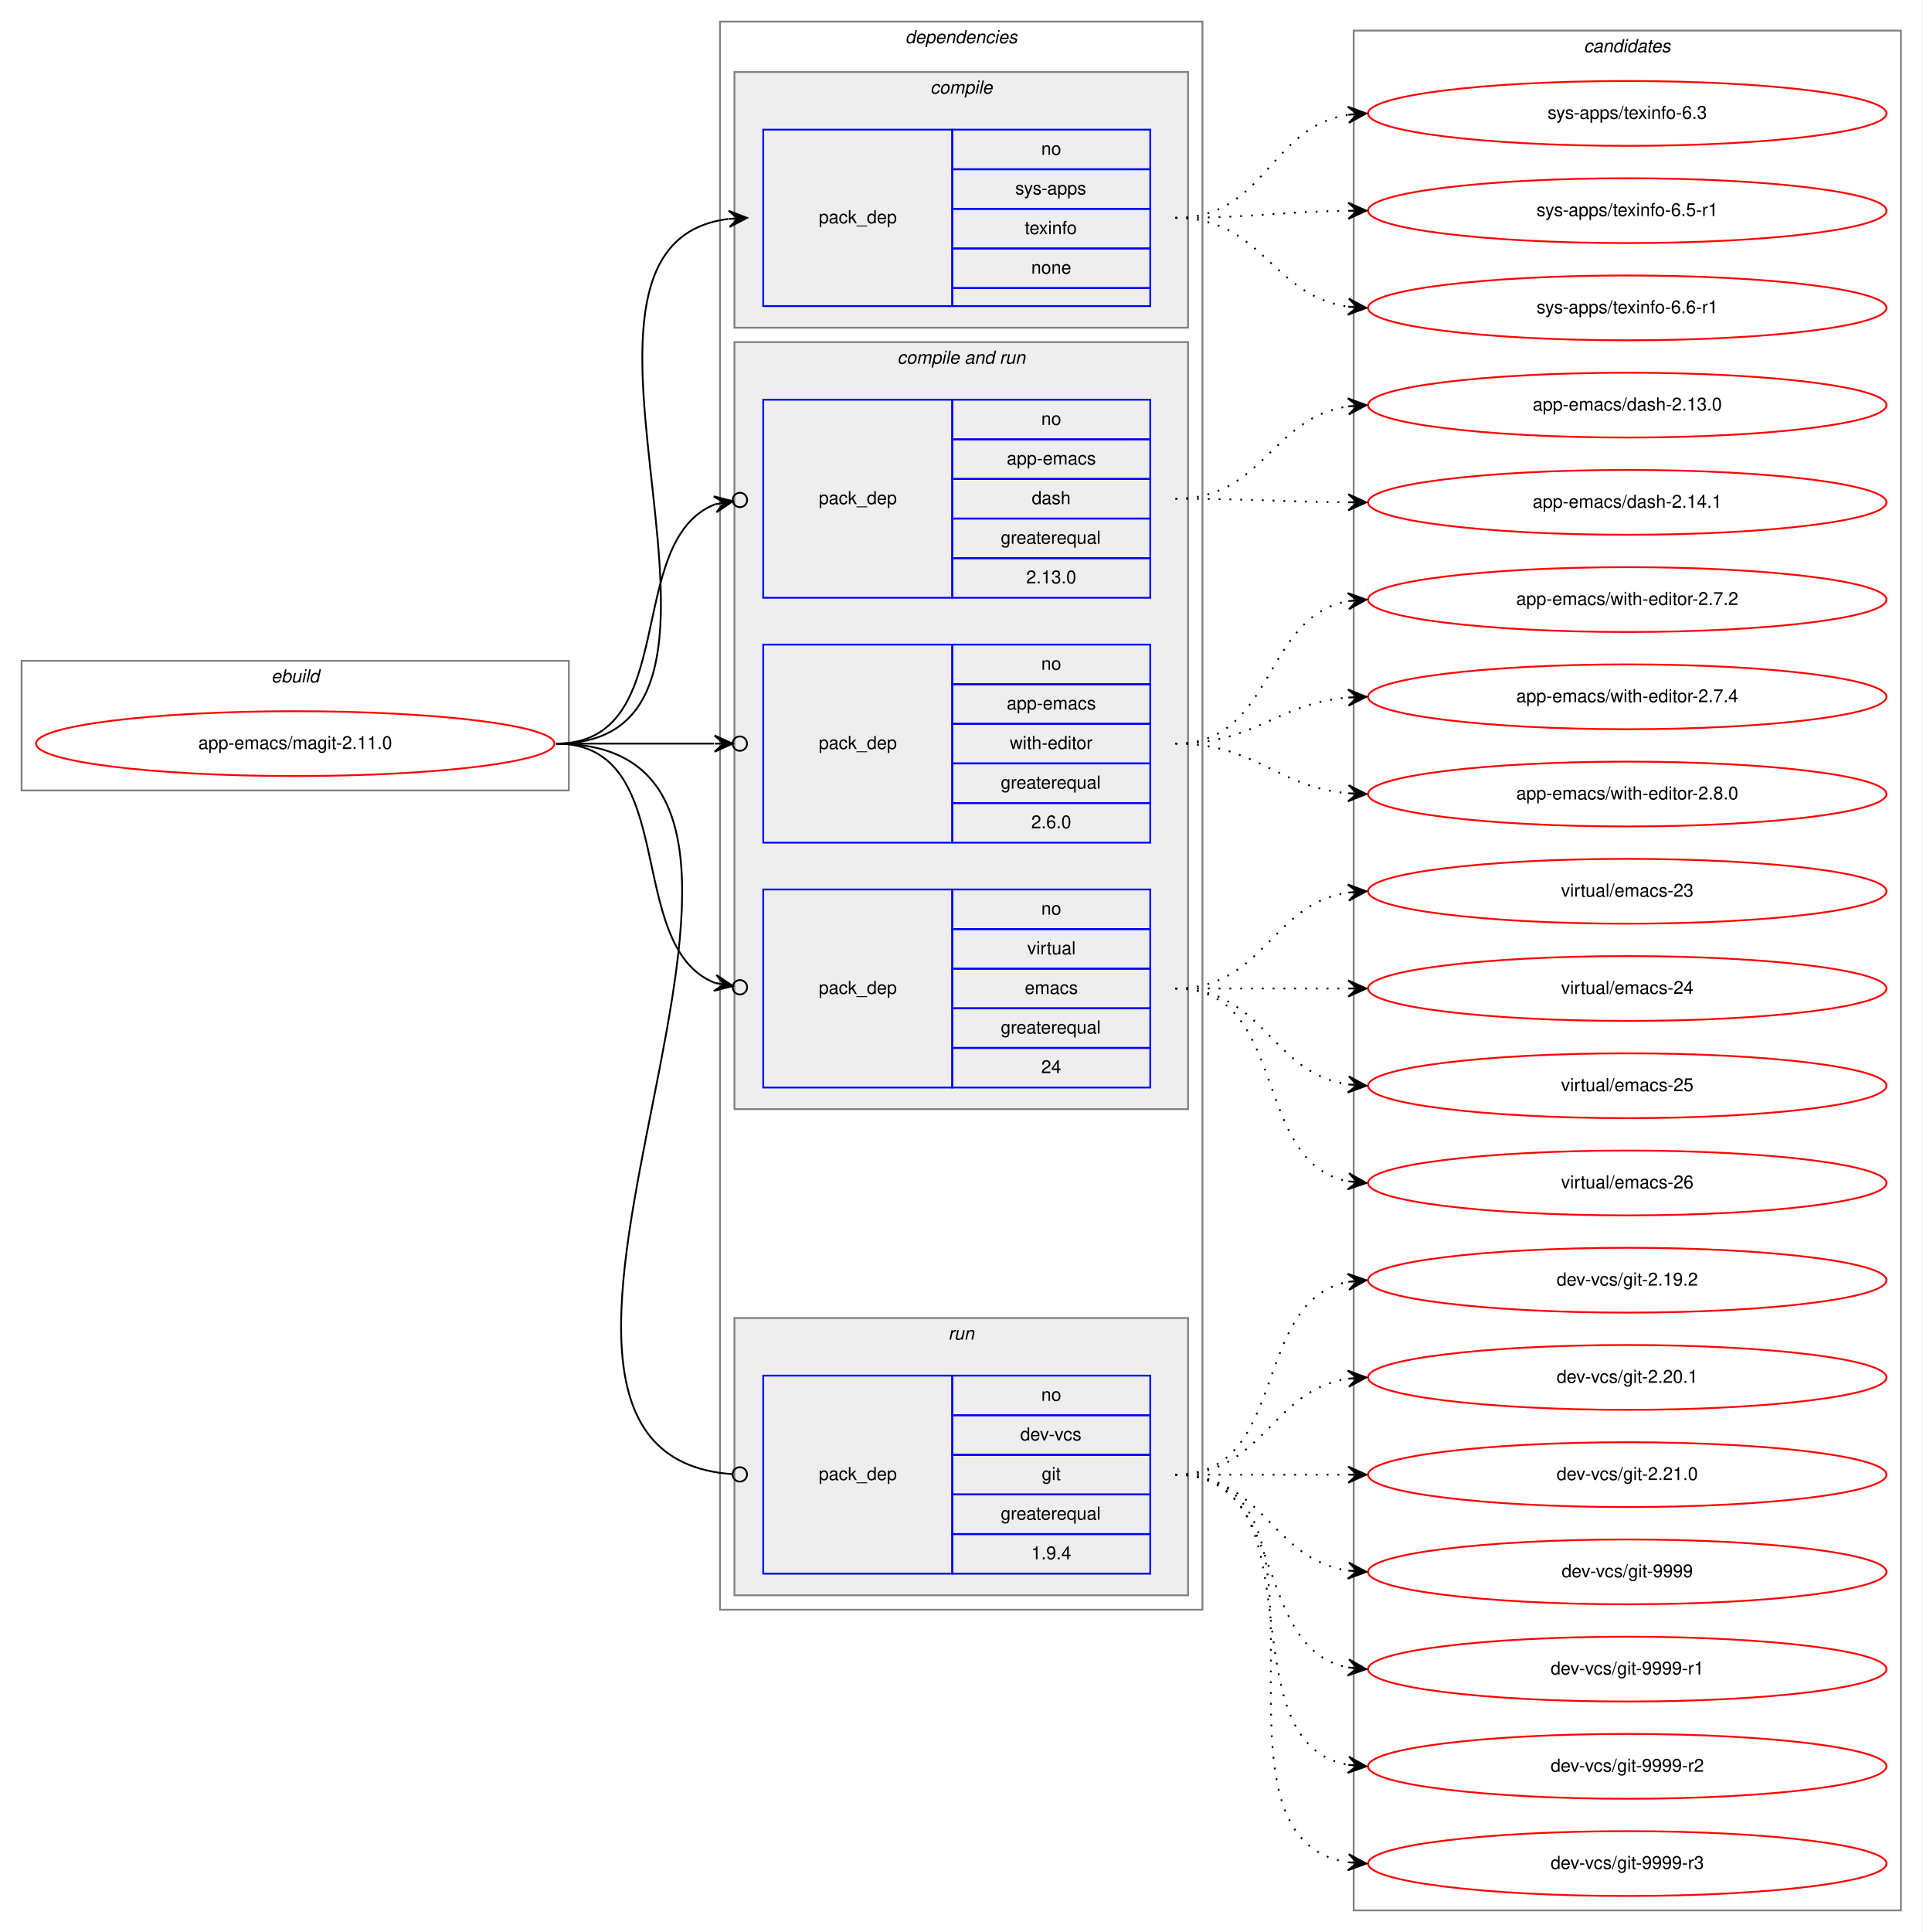
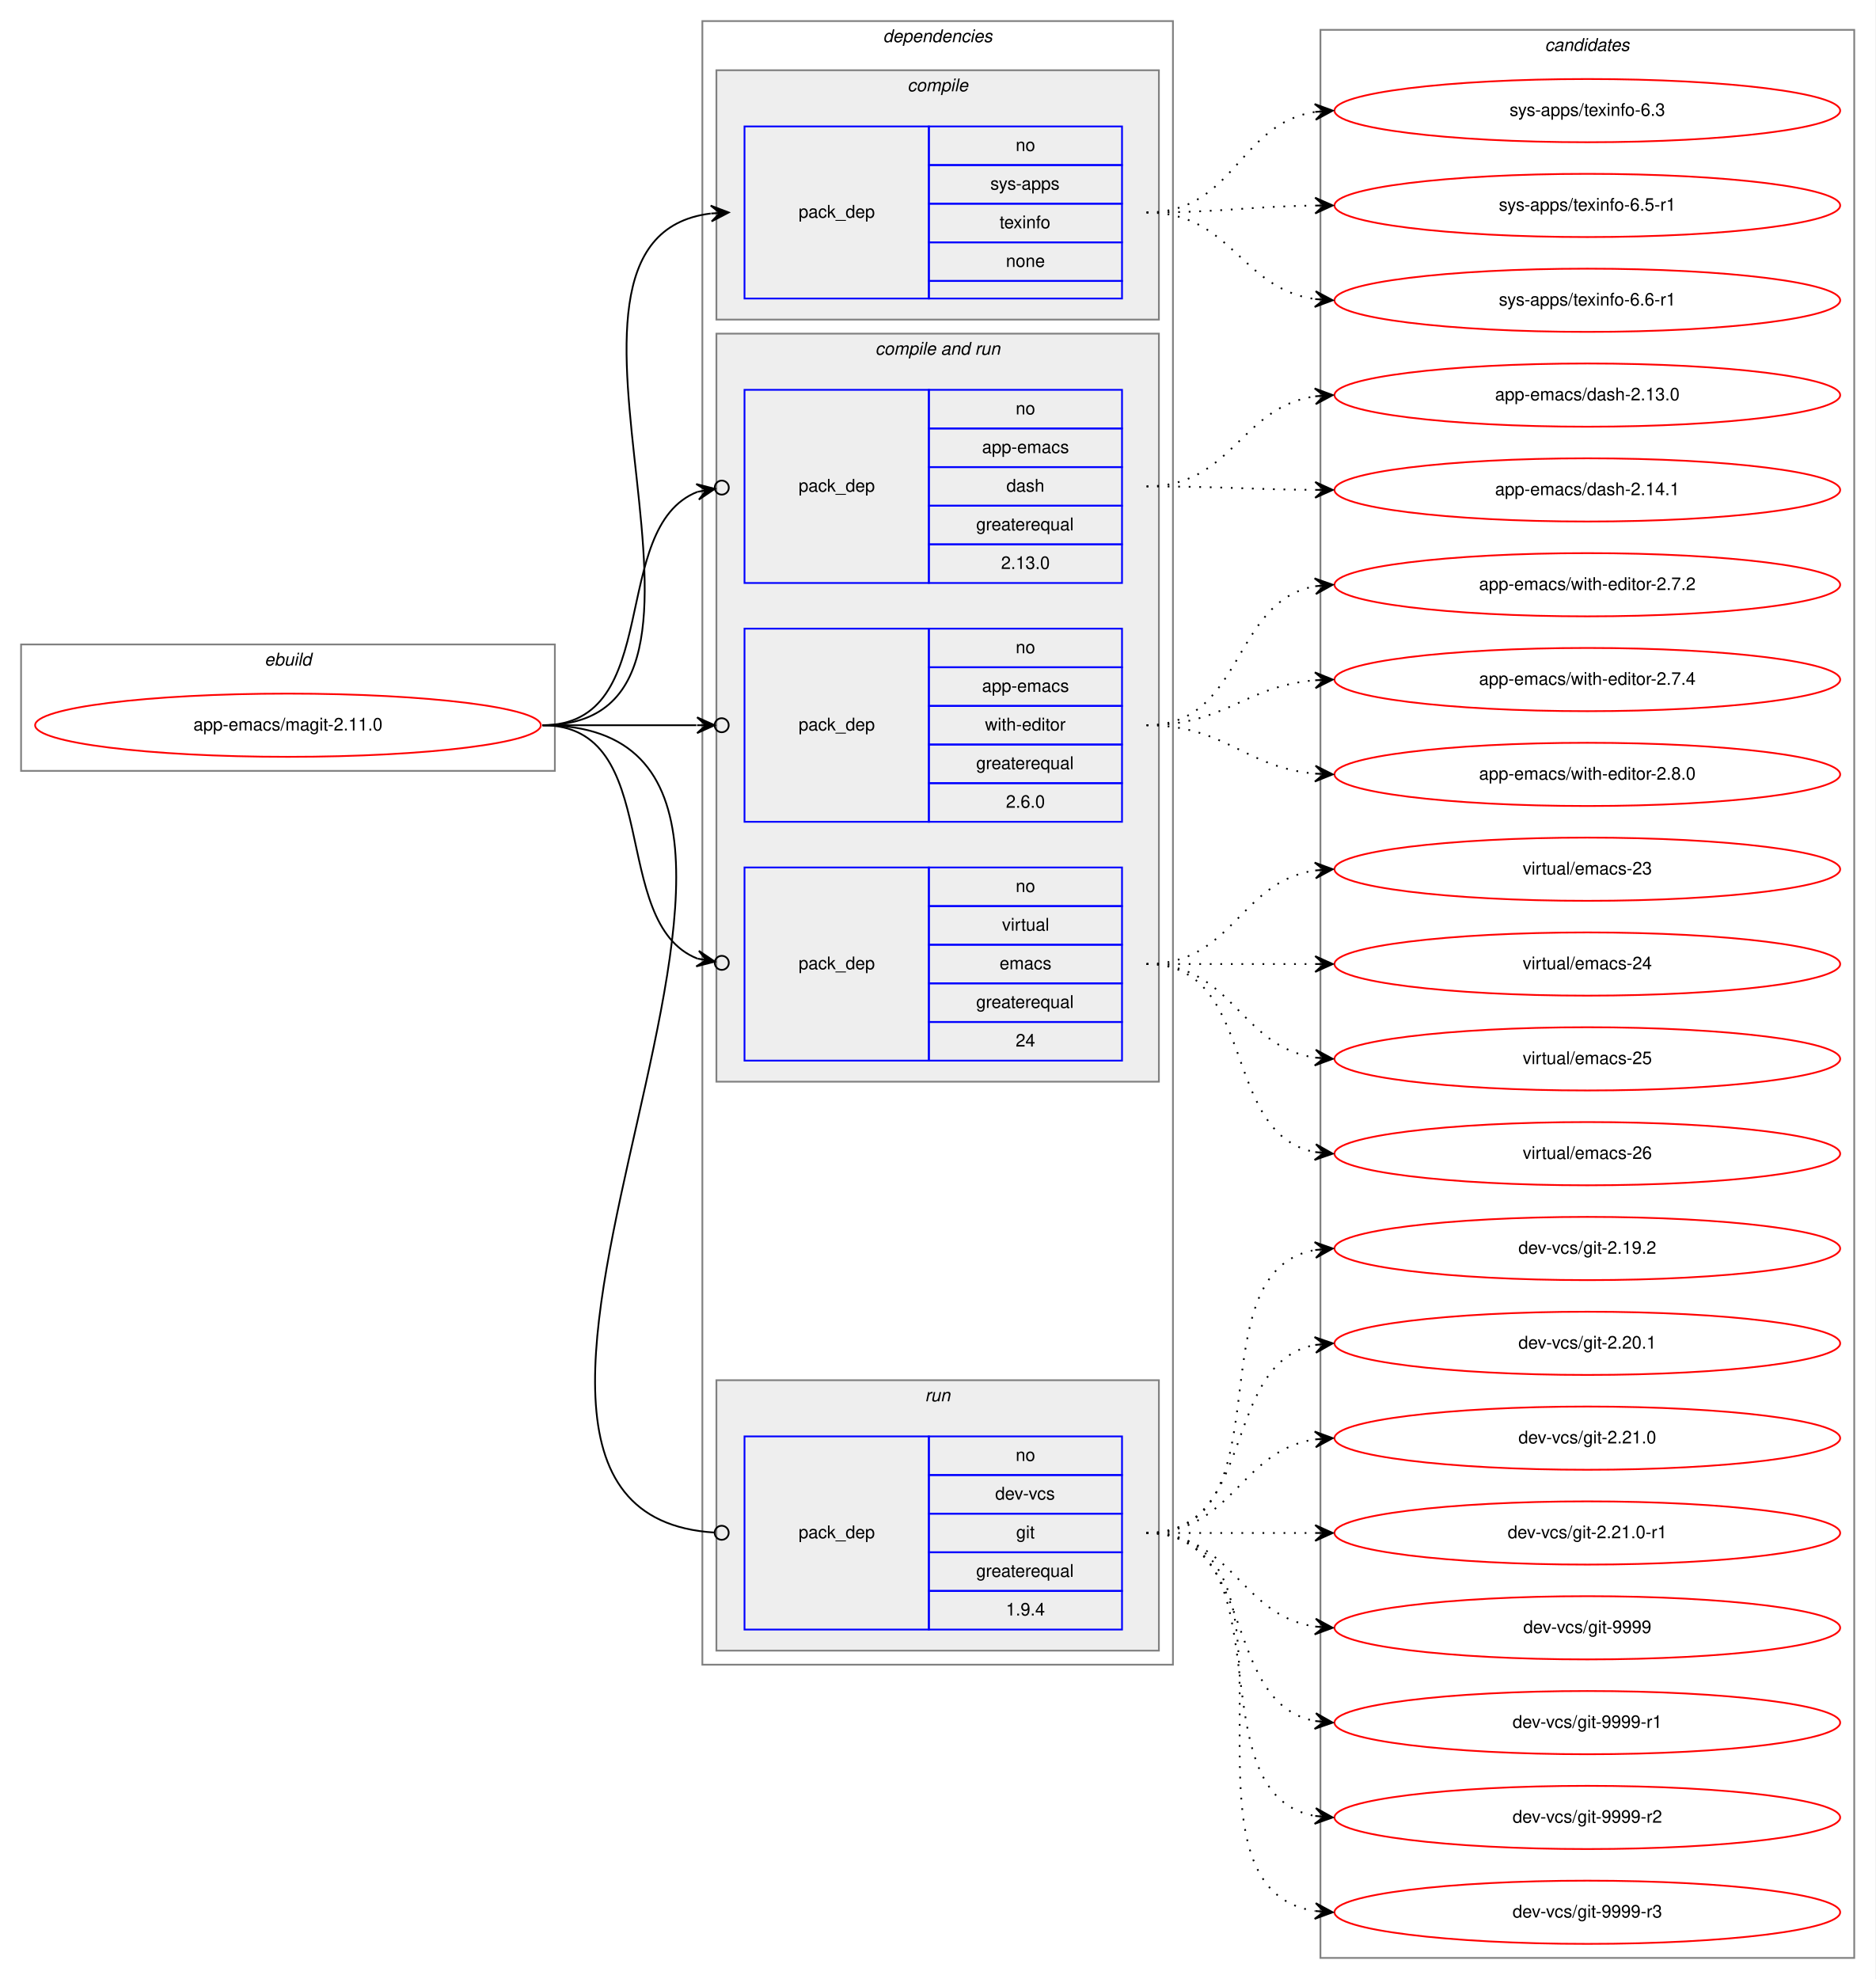
- <svg xmlns="http://www.w3.org/2000/svg" xmlns:xlink="http://www.w3.org/1999/xlink" width="1068pt" height="1073pt" viewBox="0.00 0.00 1068.00 1073.00">
-   <g id="graph0" class="graph" transform="scale(1 1) rotate(0) translate(4 1069)">
-     <polygon fill="white" stroke="transparent" points="-4,4 -4,-1069 1064,-1069 1064,4 -4,4" />
+ <svg xmlns="http://www.w3.org/2000/svg" xmlns:xlink="http://www.w3.org/1999/xlink" width="1068pt" height="1127pt" viewBox="0.00 0.00 1068.00 1127.00">
+   <g id="graph0" class="graph" transform="scale(1 1) rotate(0) translate(4 1123)">
+     <polygon fill="white" stroke="transparent" points="-4,4 -4,-1123 1064,-1123 1064,4 -4,4" />
    <g id="clust1" class="cluster">
-       <polygon fill="none" stroke="gray" points="8,-630 8,-702 312,-702 312,-630 8,-630" />
-       <text text-anchor="start" x="146.66" y="-690" font-family="Helvetica,sans-Serif" font-style="italic" font-size="10.00">ebuild</text>
+       <polygon fill="none" stroke="gray" points="8,-684 8,-756 312,-756 312,-684 8,-684" />
+       <text text-anchor="start" x="146.66" y="-744" font-family="Helvetica,sans-Serif" font-style="italic" font-size="10.00">ebuild</text>
    </g>
    <g id="clust2" class="cluster">
-       <polygon fill="none" stroke="gray" points="396,-175 396,-1057 664,-1057 664,-175 396,-175" />
-       <text text-anchor="start" x="498.88" y="-1045" font-family="Helvetica,sans-Serif" font-style="italic" font-size="10.00">dependencies</text>
+       <polygon fill="none" stroke="gray" points="396,-175 396,-1111 664,-1111 664,-175 396,-175" />
+       <text text-anchor="start" x="498.88" y="-1099" font-family="Helvetica,sans-Serif" font-style="italic" font-size="10.00">dependencies</text>
    </g>
    <g id="clust3" class="cluster">
-       <polygon fill="#eeeeee" stroke="gray" points="404,-887 404,-1029 656,-1029 656,-887 404,-887" />
-       <text text-anchor="start" x="512.78" y="-1017" font-family="Helvetica,sans-Serif" font-style="italic" font-size="10.00">compile</text>
+       <polygon fill="#eeeeee" stroke="gray" points="404,-941 404,-1083 656,-1083 656,-941 404,-941" />
+       <text text-anchor="start" x="512.78" y="-1071" font-family="Helvetica,sans-Serif" font-style="italic" font-size="10.00">compile</text>
    </g>
    <g id="clust5" class="cluster">
-       <polygon fill="#eeeeee" stroke="gray" points="404,-453 404,-879 656,-879 656,-453 404,-453" />
-       <text text-anchor="start" x="494.44" y="-867" font-family="Helvetica,sans-Serif" font-style="italic" font-size="10.00">compile and run</text>
+       <polygon fill="#eeeeee" stroke="gray" points="404,-507 404,-933 656,-933 656,-507 404,-507" />
+       <text text-anchor="start" x="494.44" y="-921" font-family="Helvetica,sans-Serif" font-style="italic" font-size="10.00">compile and run</text>
    </g>
    <g id="clust9" class="cluster">
      <polygon fill="#eeeeee" stroke="gray" points="404,-183 404,-337 656,-337 656,-183 404,-183" />
      <text text-anchor="start" x="522.78" y="-325" font-family="Helvetica,sans-Serif" font-style="italic" font-size="10.00">run</text>
    </g>
    <g id="clust11" class="cluster">
-       <polygon fill="none" stroke="gray" points="748,-8 748,-1052 1052,-1052 1052,-8 748,-8" />
-       <text text-anchor="start" x="875.82" y="-1040" font-family="Helvetica,sans-Serif" font-style="italic" font-size="10.00">candidates</text>
+       <polygon fill="none" stroke="gray" points="748,-8 748,-1106 1052,-1106 1052,-8 748,-8" />
+       <text text-anchor="start" x="875.82" y="-1094" font-family="Helvetica,sans-Serif" font-style="italic" font-size="10.00">candidates</text>
    </g>
    <g id="node1" class="node">
      <g id="a_node1">
        <a xlink:href="../app-emacs/magit-2.11.0.svg" xlink:title="app-emacs/magit-2.11.0">
-           <ellipse fill="none" stroke="red" cx="160" cy="-656" rx="144" ry="18" />
-           <text text-anchor="middle" x="160" y="-653" font-family="Helvetica,sans-Serif" font-size="10.00">app-emacs/magit-2.11.0</text>
+           <ellipse fill="none" stroke="red" cx="160" cy="-710" rx="144" ry="18" />
+           <text text-anchor="middle" x="160" y="-707" font-family="Helvetica,sans-Serif" font-size="10.00">app-emacs/magit-2.11.0</text>
        </a>
      </g>
    </g>
    <g id="node2" class="node">
-       <polygon fill="none" stroke="blue" points="420,-899 420,-997 525,-997 525,-899 420,-899" />
-       <text text-anchor="start" x="450.82" y="-945" font-family="Helvetica,sans-Serif" font-size="10.00">pack_dep</text>
-       <polygon fill="none" stroke="blue" points="525,-975 525,-997 635,-997 635,-975 525,-975" />
-       <text text-anchor="start" x="574.44" y="-983" font-family="Helvetica,sans-Serif" font-size="10.00">no</text>
-       <polygon fill="none" stroke="blue" points="525,-953 525,-975 635,-975 635,-953 525,-953" />
-       <text text-anchor="start" x="560" y="-961" font-family="Helvetica,sans-Serif" font-size="10.00">sys-apps</text>
-       <polygon fill="none" stroke="blue" points="525,-931 525,-953 635,-953 635,-931 525,-931" />
-       <text text-anchor="start" x="565.27" y="-939" font-family="Helvetica,sans-Serif" font-size="10.00">texinfo</text>
-       <polygon fill="none" stroke="blue" points="525,-909 525,-931 635,-931 635,-909 525,-909" />
-       <text text-anchor="start" x="568.88" y="-917" font-family="Helvetica,sans-Serif" font-size="10.00">none</text>
-       <polygon fill="none" stroke="blue" points="525,-899 525,-909 635,-909 635,-899 525,-899" />
+       <polygon fill="none" stroke="blue" points="420,-953 420,-1051 525,-1051 525,-953 420,-953" />
+       <text text-anchor="start" x="450.82" y="-999" font-family="Helvetica,sans-Serif" font-size="10.00">pack_dep</text>
+       <polygon fill="none" stroke="blue" points="525,-1029 525,-1051 635,-1051 635,-1029 525,-1029" />
+       <text text-anchor="start" x="574.44" y="-1037" font-family="Helvetica,sans-Serif" font-size="10.00">no</text>
+       <polygon fill="none" stroke="blue" points="525,-1007 525,-1029 635,-1029 635,-1007 525,-1007" />
+       <text text-anchor="start" x="560" y="-1015" font-family="Helvetica,sans-Serif" font-size="10.00">sys-apps</text>
+       <polygon fill="none" stroke="blue" points="525,-985 525,-1007 635,-1007 635,-985 525,-985" />
+       <text text-anchor="start" x="565.27" y="-993" font-family="Helvetica,sans-Serif" font-size="10.00">texinfo</text>
+       <polygon fill="none" stroke="blue" points="525,-963 525,-985 635,-985 635,-963 525,-963" />
+       <text text-anchor="start" x="568.88" y="-971" font-family="Helvetica,sans-Serif" font-size="10.00">none</text>
+       <polygon fill="none" stroke="blue" points="525,-953 525,-963 635,-963 635,-953 525,-953" />
    </g>
    <g id="edge1" class="edge">
-       <path fill="none" stroke="black" d="M305,-656C439.42,-656 281.69,-932.8 400.71,-947.4" />
-       <polygon fill="black" stroke="black" points="411,-948 400.76,-951.91 406.01,-947.71 401.02,-947.42 401.02,-947.42 401.02,-947.42 406.01,-947.71 401.28,-942.93 411,-948 411,-948" />
+       <path fill="none" stroke="black" d="M305,-710C439.42,-710 281.69,-986.8 400.71,-1001.4" />
+       <polygon fill="black" stroke="black" points="411,-1002 400.76,-1005.91 406.01,-1001.71 401.02,-1001.42 401.02,-1001.42 401.02,-1001.42 406.01,-1001.71 401.28,-996.93 411,-1002 411,-1002" />
    </g>
    <g id="node3" class="node">
-       <polygon fill="none" stroke="blue" points="420,-737 420,-847 525,-847 525,-737 420,-737" />
-       <text text-anchor="start" x="450.82" y="-789" font-family="Helvetica,sans-Serif" font-size="10.00">pack_dep</text>
-       <polygon fill="none" stroke="blue" points="525,-825 525,-847 635,-847 635,-825 525,-825" />
-       <text text-anchor="start" x="574.44" y="-833" font-family="Helvetica,sans-Serif" font-size="10.00">no</text>
-       <polygon fill="none" stroke="blue" points="525,-803 525,-825 635,-825 635,-803 525,-803" />
-       <text text-anchor="start" x="555.27" y="-811" font-family="Helvetica,sans-Serif" font-size="10.00">app-emacs</text>
-       <polygon fill="none" stroke="blue" points="525,-781 525,-803 635,-803 635,-781 525,-781" />
-       <text text-anchor="start" x="569.16" y="-789" font-family="Helvetica,sans-Serif" font-size="10.00">dash</text>
-       <polygon fill="none" stroke="blue" points="525,-759 525,-781 635,-781 635,-759 525,-759" />
-       <text text-anchor="start" x="551.94" y="-767" font-family="Helvetica,sans-Serif" font-size="10.00">greaterequal</text>
-       <polygon fill="none" stroke="blue" points="525,-737 525,-759 635,-759 635,-737 525,-737" />
-       <text text-anchor="start" x="566.1" y="-745" font-family="Helvetica,sans-Serif" font-size="10.00">2.13.0</text>
+       <polygon fill="none" stroke="blue" points="420,-791 420,-901 525,-901 525,-791 420,-791" />
+       <text text-anchor="start" x="450.82" y="-843" font-family="Helvetica,sans-Serif" font-size="10.00">pack_dep</text>
+       <polygon fill="none" stroke="blue" points="525,-879 525,-901 635,-901 635,-879 525,-879" />
+       <text text-anchor="start" x="574.44" y="-887" font-family="Helvetica,sans-Serif" font-size="10.00">no</text>
+       <polygon fill="none" stroke="blue" points="525,-857 525,-879 635,-879 635,-857 525,-857" />
+       <text text-anchor="start" x="555.27" y="-865" font-family="Helvetica,sans-Serif" font-size="10.00">app-emacs</text>
+       <polygon fill="none" stroke="blue" points="525,-835 525,-857 635,-857 635,-835 525,-835" />
+       <text text-anchor="start" x="569.16" y="-843" font-family="Helvetica,sans-Serif" font-size="10.00">dash</text>
+       <polygon fill="none" stroke="blue" points="525,-813 525,-835 635,-835 635,-813 525,-813" />
+       <text text-anchor="start" x="551.94" y="-821" font-family="Helvetica,sans-Serif" font-size="10.00">greaterequal</text>
+       <polygon fill="none" stroke="blue" points="525,-791 525,-813 635,-813 635,-791 525,-791" />
+       <text text-anchor="start" x="566.1" y="-799" font-family="Helvetica,sans-Serif" font-size="10.00">2.13.0</text>
    </g>
    <g id="edge2" class="edge">
-       <path fill="none" stroke="black" d="M305,-656C374.75,-656 341.86,-768.66 393.17,-788.9" />
-       <ellipse fill="none" stroke="black" cx="407.06" cy="-791.32" rx="4" ry="4" />
-       <polygon fill="black" stroke="black" points="403.12,-790.63 392.5,-793.35 398.19,-789.78 393.27,-788.92 393.27,-788.92 393.27,-788.92 398.19,-789.78 394.03,-784.49 403.12,-790.63 403.12,-790.63" />
+       <path fill="none" stroke="black" d="M305,-710C374.75,-710 341.86,-822.66 393.17,-842.9" />
+       <ellipse fill="none" stroke="black" cx="407.06" cy="-845.32" rx="4" ry="4" />
+       <polygon fill="black" stroke="black" points="403.12,-844.63 392.5,-847.35 398.19,-843.78 393.27,-842.92 393.27,-842.92 393.27,-842.92 398.19,-843.78 394.03,-838.49 403.12,-844.63 403.12,-844.63" />
    </g>
    <g id="node4" class="node">
-       <polygon fill="none" stroke="blue" points="420,-601 420,-711 525,-711 525,-601 420,-601" />
-       <text text-anchor="start" x="450.82" y="-653" font-family="Helvetica,sans-Serif" font-size="10.00">pack_dep</text>
-       <polygon fill="none" stroke="blue" points="525,-689 525,-711 635,-711 635,-689 525,-689" />
-       <text text-anchor="start" x="574.44" y="-697" font-family="Helvetica,sans-Serif" font-size="10.00">no</text>
-       <polygon fill="none" stroke="blue" points="525,-667 525,-689 635,-689 635,-667 525,-667" />
-       <text text-anchor="start" x="555.27" y="-675" font-family="Helvetica,sans-Serif" font-size="10.00">app-emacs</text>
-       <polygon fill="none" stroke="blue" points="525,-645 525,-667 635,-667 635,-645 525,-645" />
-       <text text-anchor="start" x="556.95" y="-653" font-family="Helvetica,sans-Serif" font-size="10.00">with-editor</text>
-       <polygon fill="none" stroke="blue" points="525,-623 525,-645 635,-645 635,-623 525,-623" />
-       <text text-anchor="start" x="551.94" y="-631" font-family="Helvetica,sans-Serif" font-size="10.00">greaterequal</text>
-       <polygon fill="none" stroke="blue" points="525,-601 525,-623 635,-623 635,-601 525,-601" />
-       <text text-anchor="start" x="568.88" y="-609" font-family="Helvetica,sans-Serif" font-size="10.00">2.6.0</text>
+       <polygon fill="none" stroke="blue" points="420,-655 420,-765 525,-765 525,-655 420,-655" />
+       <text text-anchor="start" x="450.82" y="-707" font-family="Helvetica,sans-Serif" font-size="10.00">pack_dep</text>
+       <polygon fill="none" stroke="blue" points="525,-743 525,-765 635,-765 635,-743 525,-743" />
+       <text text-anchor="start" x="574.44" y="-751" font-family="Helvetica,sans-Serif" font-size="10.00">no</text>
+       <polygon fill="none" stroke="blue" points="525,-721 525,-743 635,-743 635,-721 525,-721" />
+       <text text-anchor="start" x="555.27" y="-729" font-family="Helvetica,sans-Serif" font-size="10.00">app-emacs</text>
+       <polygon fill="none" stroke="blue" points="525,-699 525,-721 635,-721 635,-699 525,-699" />
+       <text text-anchor="start" x="556.95" y="-707" font-family="Helvetica,sans-Serif" font-size="10.00">with-editor</text>
+       <polygon fill="none" stroke="blue" points="525,-677 525,-699 635,-699 635,-677 525,-677" />
+       <text text-anchor="start" x="551.94" y="-685" font-family="Helvetica,sans-Serif" font-size="10.00">greaterequal</text>
+       <polygon fill="none" stroke="blue" points="525,-655 525,-677 635,-677 635,-655 525,-655" />
+       <text text-anchor="start" x="568.88" y="-663" font-family="Helvetica,sans-Serif" font-size="10.00">2.6.0</text>
    </g>
    <g id="edge3" class="edge">
-       <path fill="none" stroke="black" d="M305,-656C345.3,-656 359.75,-656 392.57,-656" />
-       <ellipse fill="none" stroke="black" cx="407" cy="-656" rx="4" ry="4" />
-       <polygon fill="black" stroke="black" points="403,-656 393,-660.5 398,-656 393,-656 393,-656 393,-656 398,-656 393,-651.5 403,-656 403,-656" />
+       <path fill="none" stroke="black" d="M305,-710C345.3,-710 359.75,-710 392.57,-710" />
+       <ellipse fill="none" stroke="black" cx="407" cy="-710" rx="4" ry="4" />
+       <polygon fill="black" stroke="black" points="403,-710 393,-714.5 398,-710 393,-710 393,-710 393,-710 398,-710 393,-705.5 403,-710 403,-710" />
    </g>
    <g id="node5" class="node">
-       <polygon fill="none" stroke="blue" points="420,-465 420,-575 525,-575 525,-465 420,-465" />
-       <text text-anchor="start" x="450.82" y="-517" font-family="Helvetica,sans-Serif" font-size="10.00">pack_dep</text>
-       <polygon fill="none" stroke="blue" points="525,-553 525,-575 635,-575 635,-553 525,-553" />
-       <text text-anchor="start" x="574.44" y="-561" font-family="Helvetica,sans-Serif" font-size="10.00">no</text>
-       <polygon fill="none" stroke="blue" points="525,-531 525,-553 635,-553 635,-531 525,-531" />
-       <text text-anchor="start" x="566.67" y="-539" font-family="Helvetica,sans-Serif" font-size="10.00">virtual</text>
-       <polygon fill="none" stroke="blue" points="525,-509 525,-531 635,-531 635,-509 525,-509" />
-       <text text-anchor="start" x="565.28" y="-517" font-family="Helvetica,sans-Serif" font-size="10.00">emacs</text>
-       <polygon fill="none" stroke="blue" points="525,-487 525,-509 635,-509 635,-487 525,-487" />
-       <text text-anchor="start" x="551.94" y="-495" font-family="Helvetica,sans-Serif" font-size="10.00">greaterequal</text>
-       <polygon fill="none" stroke="blue" points="525,-465 525,-487 635,-487 635,-465 525,-465" />
-       <text text-anchor="start" x="574.44" y="-473" font-family="Helvetica,sans-Serif" font-size="10.00">24</text>
+       <polygon fill="none" stroke="blue" points="420,-519 420,-629 525,-629 525,-519 420,-519" />
+       <text text-anchor="start" x="450.82" y="-571" font-family="Helvetica,sans-Serif" font-size="10.00">pack_dep</text>
+       <polygon fill="none" stroke="blue" points="525,-607 525,-629 635,-629 635,-607 525,-607" />
+       <text text-anchor="start" x="574.44" y="-615" font-family="Helvetica,sans-Serif" font-size="10.00">no</text>
+       <polygon fill="none" stroke="blue" points="525,-585 525,-607 635,-607 635,-585 525,-585" />
+       <text text-anchor="start" x="566.67" y="-593" font-family="Helvetica,sans-Serif" font-size="10.00">virtual</text>
+       <polygon fill="none" stroke="blue" points="525,-563 525,-585 635,-585 635,-563 525,-563" />
+       <text text-anchor="start" x="565.28" y="-571" font-family="Helvetica,sans-Serif" font-size="10.00">emacs</text>
+       <polygon fill="none" stroke="blue" points="525,-541 525,-563 635,-563 635,-541 525,-541" />
+       <text text-anchor="start" x="551.94" y="-549" font-family="Helvetica,sans-Serif" font-size="10.00">greaterequal</text>
+       <polygon fill="none" stroke="blue" points="525,-519 525,-541 635,-541 635,-519 525,-519" />
+       <text text-anchor="start" x="574.44" y="-527" font-family="Helvetica,sans-Serif" font-size="10.00">24</text>
    </g>
    <g id="edge4" class="edge">
-       <path fill="none" stroke="black" d="M305,-656C374.75,-656 341.86,-543.34 393.17,-523.1" />
-       <ellipse fill="none" stroke="black" cx="407.06" cy="-520.68" rx="4" ry="4" />
-       <polygon fill="black" stroke="black" points="403.12,-521.37 394.03,-527.51 398.19,-522.22 393.27,-523.08 393.27,-523.08 393.27,-523.08 398.19,-522.22 392.5,-518.65 403.12,-521.37 403.12,-521.37" />
+       <path fill="none" stroke="black" d="M305,-710C374.75,-710 341.86,-597.34 393.17,-577.1" />
+       <ellipse fill="none" stroke="black" cx="407.06" cy="-574.68" rx="4" ry="4" />
+       <polygon fill="black" stroke="black" points="403.12,-575.37 394.03,-581.51 398.19,-576.22 393.27,-577.08 393.27,-577.08 393.27,-577.08 398.19,-576.22 392.5,-572.65 403.12,-575.37 403.12,-575.37" />
    </g>
    <g id="node6" class="node">
      <polygon fill="none" stroke="blue" points="420,-195 420,-305 525,-305 525,-195 420,-195" />
      <text text-anchor="start" x="450.82" y="-247" font-family="Helvetica,sans-Serif" font-size="10.00">pack_dep</text>
      <polygon fill="none" stroke="blue" points="525,-283 525,-305 635,-305 635,-283 525,-283" />
      <text text-anchor="start" x="574.44" y="-291" font-family="Helvetica,sans-Serif" font-size="10.00">no</text>
      <polygon fill="none" stroke="blue" points="525,-261 525,-283 635,-283 635,-261 525,-261" />
      <text text-anchor="start" x="562.78" y="-269" font-family="Helvetica,sans-Serif" font-size="10.00">dev-vcs</text>
      <polygon fill="none" stroke="blue" points="525,-239 525,-261 635,-261 635,-239 525,-239" />
      <text text-anchor="start" x="574.72" y="-247" font-family="Helvetica,sans-Serif" font-size="10.00">git</text>
      <polygon fill="none" stroke="blue" points="525,-217 525,-239 635,-239 635,-217 525,-217" />
      <text text-anchor="start" x="551.94" y="-225" font-family="Helvetica,sans-Serif" font-size="10.00">greaterequal</text>
      <polygon fill="none" stroke="blue" points="525,-195 525,-217 635,-217 635,-195 525,-195" />
      <text text-anchor="start" x="568.88" y="-203" font-family="Helvetica,sans-Serif" font-size="10.00">1.9.4</text>
    </g>
    <g id="edge5" class="edge">
-       <path fill="none" stroke="black" d="M305,-656C488.67,-656 232.49,-262.2 402.84,-250.28" />
-       <ellipse fill="none" stroke="black" cx="407" cy="-250.14" rx="4" ry="4" />
+       <path fill="none" stroke="black" d="M305,-710C512.04,-710 209.38,-262.05 402.97,-250.24" />
+       <ellipse fill="none" stroke="black" cx="407" cy="-250.12" rx="4" ry="4" />
    </g>
    <g id="node7" class="node">
      <g id="a_node7">
        <a xlink:href="../sys-apps/texinfo-6.3.svg" xlink:title="sys-apps/texinfo-6.3">
-           <ellipse fill="none" stroke="red" cx="900" cy="-1006" rx="144" ry="18" />
-           <text text-anchor="middle" x="900" y="-1003" font-family="Helvetica,sans-Serif" font-size="10.00">sys-apps/texinfo-6.3</text>
+           <ellipse fill="none" stroke="red" cx="900" cy="-1060" rx="144" ry="18" />
+           <text text-anchor="middle" x="900" y="-1057" font-family="Helvetica,sans-Serif" font-size="10.00">sys-apps/texinfo-6.3</text>
        </a>
      </g>
    </g>
    <g id="edge6" class="edge">
-       <path fill="none" stroke="black" stroke-dasharray="1,5" d="M649,-948C699.14,-948 701.24,-998.55 745,-1005.27" />
-       <polygon fill="black" stroke="black" points="755,-1006 744.7,-1009.76 750.01,-1005.63 745.03,-1005.27 745.03,-1005.27 745.03,-1005.27 750.01,-1005.63 745.36,-1000.78 755,-1006 755,-1006" />
+       <path fill="none" stroke="black" stroke-dasharray="1,5" d="M649,-1002C699.14,-1002 701.24,-1052.55 745,-1059.27" />
+       <polygon fill="black" stroke="black" points="755,-1060 744.7,-1063.76 750.01,-1059.63 745.03,-1059.27 745.03,-1059.27 745.03,-1059.27 750.01,-1059.63 745.36,-1054.78 755,-1060 755,-1060" />
    </g>
    <g id="node8" class="node">
      <g id="a_node8">
        <a xlink:href="../sys-apps/texinfo-6.5-r1.svg" xlink:title="sys-apps/texinfo-6.5-r1">
-           <ellipse fill="none" stroke="red" cx="900" cy="-952" rx="144" ry="18" />
-           <text text-anchor="middle" x="900" y="-949" font-family="Helvetica,sans-Serif" font-size="10.00">sys-apps/texinfo-6.5-r1</text>
+           <ellipse fill="none" stroke="red" cx="900" cy="-1006" rx="144" ry="18" />
+           <text text-anchor="middle" x="900" y="-1003" font-family="Helvetica,sans-Serif" font-size="10.00">sys-apps/texinfo-6.5-r1</text>
        </a>
      </g>
    </g>
    <g id="edge7" class="edge">
-       <path fill="none" stroke="black" stroke-dasharray="1,5" d="M649,-948C692.46,-948 705.81,-951.4 744.57,-951.93" />
-       <polygon fill="black" stroke="black" points="755,-952 744.97,-956.43 750,-951.97 745,-951.93 745,-951.93 745,-951.93 750,-951.97 745.03,-947.43 755,-952 755,-952" />
+       <path fill="none" stroke="black" stroke-dasharray="1,5" d="M649,-1002C692.46,-1002 705.81,-1005.4 744.57,-1005.93" />
+       <polygon fill="black" stroke="black" points="755,-1006 744.97,-1010.43 750,-1005.97 745,-1005.93 745,-1005.93 745,-1005.93 750,-1005.97 745.03,-1001.43 755,-1006 755,-1006" />
    </g>
    <g id="node9" class="node">
      <g id="a_node9">
        <a xlink:href="../sys-apps/texinfo-6.6-r1.svg" xlink:title="sys-apps/texinfo-6.6-r1">
-           <ellipse fill="none" stroke="red" cx="900" cy="-898" rx="144" ry="18" />
-           <text text-anchor="middle" x="900" y="-895" font-family="Helvetica,sans-Serif" font-size="10.00">sys-apps/texinfo-6.6-r1</text>
+           <ellipse fill="none" stroke="red" cx="900" cy="-952" rx="144" ry="18" />
+           <text text-anchor="middle" x="900" y="-949" font-family="Helvetica,sans-Serif" font-size="10.00">sys-apps/texinfo-6.6-r1</text>
        </a>
      </g>
    </g>
    <g id="edge8" class="edge">
-       <path fill="none" stroke="black" stroke-dasharray="1,5" d="M649,-948C697.53,-948 702.43,-904.6 744.99,-898.67" />
-       <polygon fill="black" stroke="black" points="755,-898 745.32,-903.16 750.01,-898.33 745.02,-898.67 745.02,-898.67 745.02,-898.67 750.01,-898.33 744.72,-894.18 755,-898 755,-898" />
+       <path fill="none" stroke="black" stroke-dasharray="1,5" d="M649,-1002C697.53,-1002 702.43,-958.6 744.99,-952.67" />
+       <polygon fill="black" stroke="black" points="755,-952 745.32,-957.16 750.01,-952.33 745.02,-952.67 745.02,-952.67 745.02,-952.67 750.01,-952.33 744.72,-948.18 755,-952 755,-952" />
    </g>
    <g id="node10" class="node">
      <g id="a_node10">
        <a xlink:href="../app-emacs/dash-2.13.0.svg" xlink:title="app-emacs/dash-2.13.0">
-           <ellipse fill="none" stroke="red" cx="900" cy="-844" rx="144" ry="18" />
-           <text text-anchor="middle" x="900" y="-841" font-family="Helvetica,sans-Serif" font-size="10.00">app-emacs/dash-2.13.0</text>
+           <ellipse fill="none" stroke="red" cx="900" cy="-898" rx="144" ry="18" />
+           <text text-anchor="middle" x="900" y="-895" font-family="Helvetica,sans-Serif" font-size="10.00">app-emacs/dash-2.13.0</text>
        </a>
      </g>
    </g>
    <g id="edge9" class="edge">
-       <path fill="none" stroke="black" stroke-dasharray="1,5" d="M649,-792C697.89,-792 702.14,-837.13 744.93,-843.3" />
-       <polygon fill="black" stroke="black" points="755,-844 744.71,-847.8 750.01,-843.66 745.02,-843.31 745.02,-843.31 745.02,-843.31 750.01,-843.66 745.33,-838.82 755,-844 755,-844" />
+       <path fill="none" stroke="black" stroke-dasharray="1,5" d="M649,-846C697.89,-846 702.14,-891.13 744.93,-897.3" />
+       <polygon fill="black" stroke="black" points="755,-898 744.71,-901.8 750.01,-897.66 745.02,-897.31 745.02,-897.31 745.02,-897.31 750.01,-897.66 745.33,-892.82 755,-898 755,-898" />
    </g>
    <g id="node11" class="node">
      <g id="a_node11">
        <a xlink:href="../app-emacs/dash-2.14.1.svg" xlink:title="app-emacs/dash-2.14.1">
-           <ellipse fill="none" stroke="red" cx="900" cy="-790" rx="144" ry="18" />
-           <text text-anchor="middle" x="900" y="-787" font-family="Helvetica,sans-Serif" font-size="10.00">app-emacs/dash-2.14.1</text>
+           <ellipse fill="none" stroke="red" cx="900" cy="-844" rx="144" ry="18" />
+           <text text-anchor="middle" x="900" y="-841" font-family="Helvetica,sans-Serif" font-size="10.00">app-emacs/dash-2.14.1</text>
        </a>
      </g>
    </g>
    <g id="edge10" class="edge">
-       <path fill="none" stroke="black" stroke-dasharray="1,5" d="M649,-792C692.44,-792 705.83,-790.3 744.57,-790.03" />
-       <polygon fill="black" stroke="black" points="755,-790 745.02,-794.53 750,-790.02 745,-790.03 745,-790.03 745,-790.03 750,-790.02 744.99,-785.53 755,-790 755,-790" />
+       <path fill="none" stroke="black" stroke-dasharray="1,5" d="M649,-846C692.44,-846 705.83,-844.3 744.57,-844.03" />
+       <polygon fill="black" stroke="black" points="755,-844 745.02,-848.53 750,-844.02 745,-844.03 745,-844.03 745,-844.03 750,-844.02 744.99,-839.53 755,-844 755,-844" />
    </g>
    <g id="node12" class="node">
      <g id="a_node12">
        <a xlink:href="../app-emacs/with-editor-2.7.2.svg" xlink:title="app-emacs/with-editor-2.7.2">
-           <ellipse fill="none" stroke="red" cx="900" cy="-736" rx="144" ry="18" />
-           <text text-anchor="middle" x="900" y="-733" font-family="Helvetica,sans-Serif" font-size="10.00">app-emacs/with-editor-2.7.2</text>
+           <ellipse fill="none" stroke="red" cx="900" cy="-790" rx="144" ry="18" />
+           <text text-anchor="middle" x="900" y="-787" font-family="Helvetica,sans-Serif" font-size="10.00">app-emacs/with-editor-2.7.2</text>
        </a>
      </g>
    </g>
    <g id="edge11" class="edge">
-       <path fill="none" stroke="black" stroke-dasharray="1,5" d="M649,-656C704.45,-656 697.18,-726.61 745.03,-735.16" />
-       <polygon fill="black" stroke="black" points="755,-736 744.66,-739.64 750.02,-735.58 745.04,-735.16 745.04,-735.16 745.04,-735.16 750.02,-735.58 745.42,-730.67 755,-736 755,-736" />
+       <path fill="none" stroke="black" stroke-dasharray="1,5" d="M649,-710C704.45,-710 697.18,-780.61 745.03,-789.16" />
+       <polygon fill="black" stroke="black" points="755,-790 744.66,-793.64 750.02,-789.58 745.04,-789.16 745.04,-789.16 745.04,-789.16 750.02,-789.58 745.42,-784.67 755,-790 755,-790" />
    </g>
    <g id="node13" class="node">
      <g id="a_node13">
        <a xlink:href="../app-emacs/with-editor-2.7.4.svg" xlink:title="app-emacs/with-editor-2.7.4">
-           <ellipse fill="none" stroke="red" cx="900" cy="-682" rx="144" ry="18" />
-           <text text-anchor="middle" x="900" y="-679" font-family="Helvetica,sans-Serif" font-size="10.00">app-emacs/with-editor-2.7.4</text>
+           <ellipse fill="none" stroke="red" cx="900" cy="-736" rx="144" ry="18" />
+           <text text-anchor="middle" x="900" y="-733" font-family="Helvetica,sans-Serif" font-size="10.00">app-emacs/with-editor-2.7.4</text>
        </a>
      </g>
    </g>
    <g id="edge12" class="edge">
-       <path fill="none" stroke="black" stroke-dasharray="1,5" d="M649,-656C693.91,-656 704.94,-678.28 744.82,-681.59" />
-       <polygon fill="black" stroke="black" points="755,-682 744.83,-686.1 750,-681.8 745.01,-681.6 745.01,-681.6 745.01,-681.6 750,-681.8 745.19,-677.1 755,-682 755,-682" />
+       <path fill="none" stroke="black" stroke-dasharray="1,5" d="M649,-710C693.91,-710 704.94,-732.28 744.82,-735.59" />
+       <polygon fill="black" stroke="black" points="755,-736 744.83,-740.1 750,-735.8 745.01,-735.6 745.01,-735.6 745.01,-735.6 750,-735.8 745.19,-731.1 755,-736 755,-736" />
    </g>
    <g id="node14" class="node">
      <g id="a_node14">
        <a xlink:href="../app-emacs/with-editor-2.8.0.svg" xlink:title="app-emacs/with-editor-2.8.0">
-           <ellipse fill="none" stroke="red" cx="900" cy="-628" rx="144" ry="18" />
-           <text text-anchor="middle" x="900" y="-625" font-family="Helvetica,sans-Serif" font-size="10.00">app-emacs/with-editor-2.8.0</text>
+           <ellipse fill="none" stroke="red" cx="900" cy="-682" rx="144" ry="18" />
+           <text text-anchor="middle" x="900" y="-679" font-family="Helvetica,sans-Serif" font-size="10.00">app-emacs/with-editor-2.8.0</text>
        </a>
      </g>
    </g>
    <g id="edge13" class="edge">
-       <path fill="none" stroke="black" stroke-dasharray="1,5" d="M649,-656C694.11,-656 704.78,-632 744.78,-628.44" />
-       <polygon fill="black" stroke="black" points="755,-628 745.2,-632.93 750,-628.22 745.01,-628.43 745.01,-628.43 745.01,-628.43 750,-628.22 744.82,-623.93 755,-628 755,-628" />
+       <path fill="none" stroke="black" stroke-dasharray="1,5" d="M649,-710C694.11,-710 704.78,-686 744.78,-682.44" />
+       <polygon fill="black" stroke="black" points="755,-682 745.2,-686.93 750,-682.22 745.01,-682.43 745.01,-682.43 745.01,-682.43 750,-682.22 744.82,-677.93 755,-682 755,-682" />
    </g>
    <g id="node15" class="node">
      <g id="a_node15">
        <a xlink:href="../virtual/emacs-23.svg" xlink:title="virtual/emacs-23">
-           <ellipse fill="none" stroke="red" cx="900" cy="-574" rx="144" ry="18" />
-           <text text-anchor="middle" x="900" y="-571" font-family="Helvetica,sans-Serif" font-size="10.00">virtual/emacs-23</text>
+           <ellipse fill="none" stroke="red" cx="900" cy="-628" rx="144" ry="18" />
+           <text text-anchor="middle" x="900" y="-625" font-family="Helvetica,sans-Serif" font-size="10.00">virtual/emacs-23</text>
        </a>
      </g>
    </g>
    <g id="edge14" class="edge">
-       <path fill="none" stroke="black" stroke-dasharray="1,5" d="M649,-520C698.26,-520 701.85,-566.87 744.86,-573.28" />
-       <polygon fill="black" stroke="black" points="755,-574 744.71,-577.78 750.01,-573.64 745.03,-573.29 745.03,-573.29 745.03,-573.29 750.01,-573.64 745.35,-568.8 755,-574 755,-574" />
+       <path fill="none" stroke="black" stroke-dasharray="1,5" d="M649,-574C698.26,-574 701.85,-620.87 744.86,-627.28" />
+       <polygon fill="black" stroke="black" points="755,-628 744.71,-631.78 750.01,-627.64 745.03,-627.29 745.03,-627.29 745.03,-627.29 750.01,-627.64 745.35,-622.8 755,-628 755,-628" />
    </g>
    <g id="node16" class="node">
      <g id="a_node16">
        <a xlink:href="../virtual/emacs-24.svg" xlink:title="virtual/emacs-24">
-           <ellipse fill="none" stroke="red" cx="900" cy="-520" rx="144" ry="18" />
-           <text text-anchor="middle" x="900" y="-517" font-family="Helvetica,sans-Serif" font-size="10.00">virtual/emacs-24</text>
+           <ellipse fill="none" stroke="red" cx="900" cy="-574" rx="144" ry="18" />
+           <text text-anchor="middle" x="900" y="-571" font-family="Helvetica,sans-Serif" font-size="10.00">virtual/emacs-24</text>
        </a>
      </g>
    </g>
    <g id="edge15" class="edge">
-       <path fill="none" stroke="black" stroke-dasharray="1,5" d="M649,-520C692.43,-520 705.83,-520 744.57,-520" />
-       <polygon fill="black" stroke="black" points="755,-520 745,-524.5 750,-520 745,-520 745,-520 745,-520 750,-520 745,-515.5 755,-520 755,-520" />
+       <path fill="none" stroke="black" stroke-dasharray="1,5" d="M649,-574C692.43,-574 705.83,-574 744.57,-574" />
+       <polygon fill="black" stroke="black" points="755,-574 745,-578.5 750,-574 745,-574 745,-574 745,-574 750,-574 745,-569.5 755,-574 755,-574" />
    </g>
    <g id="node17" class="node">
      <g id="a_node17">
        <a xlink:href="../virtual/emacs-25.svg" xlink:title="virtual/emacs-25">
-           <ellipse fill="none" stroke="red" cx="900" cy="-466" rx="144" ry="18" />
-           <text text-anchor="middle" x="900" y="-463" font-family="Helvetica,sans-Serif" font-size="10.00">virtual/emacs-25</text>
+           <ellipse fill="none" stroke="red" cx="900" cy="-520" rx="144" ry="18" />
+           <text text-anchor="middle" x="900" y="-517" font-family="Helvetica,sans-Serif" font-size="10.00">virtual/emacs-25</text>
        </a>
      </g>
    </g>
    <g id="edge16" class="edge">
-       <path fill="none" stroke="black" stroke-dasharray="1,5" d="M649,-520C698.26,-520 701.85,-473.13 744.86,-466.72" />
-       <polygon fill="black" stroke="black" points="755,-466 745.35,-471.2 750.01,-466.36 745.03,-466.71 745.03,-466.71 745.03,-466.71 750.01,-466.36 744.71,-462.22 755,-466 755,-466" />
+       <path fill="none" stroke="black" stroke-dasharray="1,5" d="M649,-574C698.26,-574 701.85,-527.13 744.86,-520.72" />
+       <polygon fill="black" stroke="black" points="755,-520 745.35,-525.2 750.01,-520.36 745.03,-520.71 745.03,-520.71 745.03,-520.71 750.01,-520.36 744.71,-516.22 755,-520 755,-520" />
    </g>
    <g id="node18" class="node">
      <g id="a_node18">
        <a xlink:href="../virtual/emacs-26.svg" xlink:title="virtual/emacs-26">
-           <ellipse fill="none" stroke="red" cx="900" cy="-412" rx="144" ry="18" />
-           <text text-anchor="middle" x="900" y="-409" font-family="Helvetica,sans-Serif" font-size="10.00">virtual/emacs-26</text>
+           <ellipse fill="none" stroke="red" cx="900" cy="-466" rx="144" ry="18" />
+           <text text-anchor="middle" x="900" y="-463" font-family="Helvetica,sans-Serif" font-size="10.00">virtual/emacs-26</text>
        </a>
      </g>
    </g>
    <g id="edge17" class="edge">
-       <path fill="none" stroke="black" stroke-dasharray="1,5" d="M649,-520C712.58,-520 690.58,-423.49 744.79,-412.93" />
-       <polygon fill="black" stroke="black" points="755,-412 745.45,-417.39 750.02,-412.46 745.04,-412.91 745.04,-412.91 745.04,-412.91 750.02,-412.46 744.63,-408.43 755,-412 755,-412" />
+       <path fill="none" stroke="black" stroke-dasharray="1,5" d="M649,-574C712.58,-574 690.58,-477.49 744.79,-466.93" />
+       <polygon fill="black" stroke="black" points="755,-466 745.45,-471.39 750.02,-466.46 745.04,-466.91 745.04,-466.91 745.04,-466.91 750.02,-466.46 744.63,-462.43 755,-466 755,-466" />
    </g>
    <g id="node19" class="node">
      <g id="a_node19">
        <a xlink:href="../dev-vcs/git-2.19.2.svg" xlink:title="dev-vcs/git-2.19.2">
-           <ellipse fill="none" stroke="red" cx="900" cy="-358" rx="144" ry="18" />
-           <text text-anchor="middle" x="900" y="-355" font-family="Helvetica,sans-Serif" font-size="10.00">dev-vcs/git-2.19.2</text>
+           <ellipse fill="none" stroke="red" cx="900" cy="-412" rx="144" ry="18" />
+           <text text-anchor="middle" x="900" y="-409" font-family="Helvetica,sans-Serif" font-size="10.00">dev-vcs/git-2.19.2</text>
        </a>
      </g>
    </g>
    <g id="edge18" class="edge">
-       <path fill="none" stroke="black" stroke-dasharray="1,5" d="M649,-250C712.58,-250 690.58,-346.51 744.79,-357.07" />
-       <polygon fill="black" stroke="black" points="755,-358 744.63,-361.57 750.02,-357.54 745.04,-357.09 745.04,-357.09 745.04,-357.09 750.02,-357.54 745.45,-352.61 755,-358 755,-358" />
+       <path fill="none" stroke="black" stroke-dasharray="1,5" d="M649,-250C731.35,-250 674.36,-398.38 744.73,-411.13" />
+       <polygon fill="black" stroke="black" points="755,-412 744.66,-415.64 750.02,-411.58 745.04,-411.15 745.04,-411.15 745.04,-411.15 750.02,-411.58 745.42,-406.67 755,-412 755,-412" />
    </g>
    <g id="node20" class="node">
      <g id="a_node20">
        <a xlink:href="../dev-vcs/git-2.20.1.svg" xlink:title="dev-vcs/git-2.20.1">
-           <ellipse fill="none" stroke="red" cx="900" cy="-304" rx="144" ry="18" />
-           <text text-anchor="middle" x="900" y="-301" font-family="Helvetica,sans-Serif" font-size="10.00">dev-vcs/git-2.20.1</text>
+           <ellipse fill="none" stroke="red" cx="900" cy="-358" rx="144" ry="18" />
+           <text text-anchor="middle" x="900" y="-355" font-family="Helvetica,sans-Serif" font-size="10.00">dev-vcs/git-2.20.1</text>
        </a>
      </g>
    </g>
    <g id="edge19" class="edge">
-       <path fill="none" stroke="black" stroke-dasharray="1,5" d="M649,-250C698.26,-250 701.85,-296.87 744.86,-303.28" />
-       <polygon fill="black" stroke="black" points="755,-304 744.71,-307.78 750.01,-303.64 745.03,-303.29 745.03,-303.29 745.03,-303.29 750.01,-303.64 745.35,-298.8 755,-304 755,-304" />
+       <path fill="none" stroke="black" stroke-dasharray="1,5" d="M649,-250C712.58,-250 690.58,-346.51 744.79,-357.07" />
+       <polygon fill="black" stroke="black" points="755,-358 744.63,-361.57 750.02,-357.54 745.04,-357.09 745.04,-357.09 745.04,-357.09 750.02,-357.54 745.45,-352.61 755,-358 755,-358" />
    </g>
    <g id="node21" class="node">
      <g id="a_node21">
        <a xlink:href="../dev-vcs/git-2.21.0.svg" xlink:title="dev-vcs/git-2.21.0">
+           <ellipse fill="none" stroke="red" cx="900" cy="-304" rx="144" ry="18" />
+           <text text-anchor="middle" x="900" y="-301" font-family="Helvetica,sans-Serif" font-size="10.00">dev-vcs/git-2.21.0</text>
+         </a>
+       </g>
+     </g>
+     <g id="edge20" class="edge">
+       <path fill="none" stroke="black" stroke-dasharray="1,5" d="M649,-250C698.26,-250 701.85,-296.87 744.86,-303.28" />
+       <polygon fill="black" stroke="black" points="755,-304 744.71,-307.78 750.01,-303.64 745.03,-303.29 745.03,-303.29 745.03,-303.29 750.01,-303.64 745.35,-298.8 755,-304 755,-304" />
+     </g>
+     <g id="node22" class="node">
+       <g id="a_node22">
+         <a xlink:href="../dev-vcs/git-2.21.0-r1.svg" xlink:title="dev-vcs/git-2.21.0-r1">
          <ellipse fill="none" stroke="red" cx="900" cy="-250" rx="144" ry="18" />
-           <text text-anchor="middle" x="900" y="-247" font-family="Helvetica,sans-Serif" font-size="10.00">dev-vcs/git-2.21.0</text>
-         </a>
-       </g>
-     </g>
-     <g id="edge20" class="edge">
+           <text text-anchor="middle" x="900" y="-247" font-family="Helvetica,sans-Serif" font-size="10.00">dev-vcs/git-2.21.0-r1</text>
+         </a>
+       </g>
+     </g>
+     <g id="edge21" class="edge">
      <path fill="none" stroke="black" stroke-dasharray="1,5" d="M649,-250C692.43,-250 705.83,-250 744.57,-250" />
      <polygon fill="black" stroke="black" points="755,-250 745,-254.5 750,-250 745,-250 745,-250 745,-250 750,-250 745,-245.5 755,-250 755,-250" />
    </g>
-     <g id="node22" class="node">
-       <g id="a_node22">
+     <g id="node23" class="node">
+       <g id="a_node23">
        <a xlink:href="../dev-vcs/git-9999.svg" xlink:title="dev-vcs/git-9999">
          <ellipse fill="none" stroke="red" cx="900" cy="-196" rx="144" ry="18" />
          <text text-anchor="middle" x="900" y="-193" font-family="Helvetica,sans-Serif" font-size="10.00">dev-vcs/git-9999</text>
        </a>
      </g>
    </g>
-     <g id="edge21" class="edge">
+     <g id="edge22" class="edge">
      <path fill="none" stroke="black" stroke-dasharray="1,5" d="M649,-250C698.26,-250 701.85,-203.13 744.86,-196.72" />
      <polygon fill="black" stroke="black" points="755,-196 745.35,-201.2 750.01,-196.36 745.03,-196.71 745.03,-196.71 745.03,-196.71 750.01,-196.36 744.71,-192.22 755,-196 755,-196" />
    </g>
-     <g id="node23" class="node">
-       <g id="a_node23">
+     <g id="node24" class="node">
+       <g id="a_node24">
        <a xlink:href="../dev-vcs/git-9999-r1.svg" xlink:title="dev-vcs/git-9999-r1">
          <ellipse fill="none" stroke="red" cx="900" cy="-142" rx="144" ry="18" />
          <text text-anchor="middle" x="900" y="-139" font-family="Helvetica,sans-Serif" font-size="10.00">dev-vcs/git-9999-r1</text>
        </a>
      </g>
    </g>
-     <g id="edge22" class="edge">
+     <g id="edge23" class="edge">
      <path fill="none" stroke="black" stroke-dasharray="1,5" d="M649,-250C712.58,-250 690.58,-153.49 744.79,-142.93" />
      <polygon fill="black" stroke="black" points="755,-142 745.45,-147.39 750.02,-142.46 745.04,-142.91 745.04,-142.91 745.04,-142.91 750.02,-142.46 744.63,-138.43 755,-142 755,-142" />
    </g>
-     <g id="node24" class="node">
-       <g id="a_node24">
+     <g id="node25" class="node">
+       <g id="a_node25">
        <a xlink:href="../dev-vcs/git-9999-r2.svg" xlink:title="dev-vcs/git-9999-r2">
          <ellipse fill="none" stroke="red" cx="900" cy="-88" rx="144" ry="18" />
          <text text-anchor="middle" x="900" y="-85" font-family="Helvetica,sans-Serif" font-size="10.00">dev-vcs/git-9999-r2</text>
        </a>
      </g>
    </g>
-     <g id="edge23" class="edge">
+     <g id="edge24" class="edge">
      <path fill="none" stroke="black" stroke-dasharray="1,5" d="M649,-250C731.35,-250 674.36,-101.62 744.73,-88.87" />
      <polygon fill="black" stroke="black" points="755,-88 745.42,-93.33 750.02,-88.42 745.04,-88.85 745.04,-88.85 745.04,-88.85 750.02,-88.42 744.66,-84.36 755,-88 755,-88" />
    </g>
-     <g id="node25" class="node">
-       <g id="a_node25">
+     <g id="node26" class="node">
+       <g id="a_node26">
        <a xlink:href="../dev-vcs/git-9999-r3.svg" xlink:title="dev-vcs/git-9999-r3">
          <ellipse fill="none" stroke="red" cx="900" cy="-34" rx="144" ry="18" />
          <text text-anchor="middle" x="900" y="-31" font-family="Helvetica,sans-Serif" font-size="10.00">dev-vcs/git-9999-r3</text>
        </a>
      </g>
    </g>
-     <g id="edge24" class="edge">
+     <g id="edge25" class="edge">
      <path fill="none" stroke="black" stroke-dasharray="1,5" d="M649,-250C752.28,-250 655.19,-48.51 744.77,-34.74" />
      <polygon fill="black" stroke="black" points="755,-34 745.35,-39.21 750.01,-34.36 745.03,-34.72 745.03,-34.72 745.03,-34.72 750.01,-34.36 744.7,-30.23 755,-34 755,-34" />
    </g>
  </g>
</svg>
